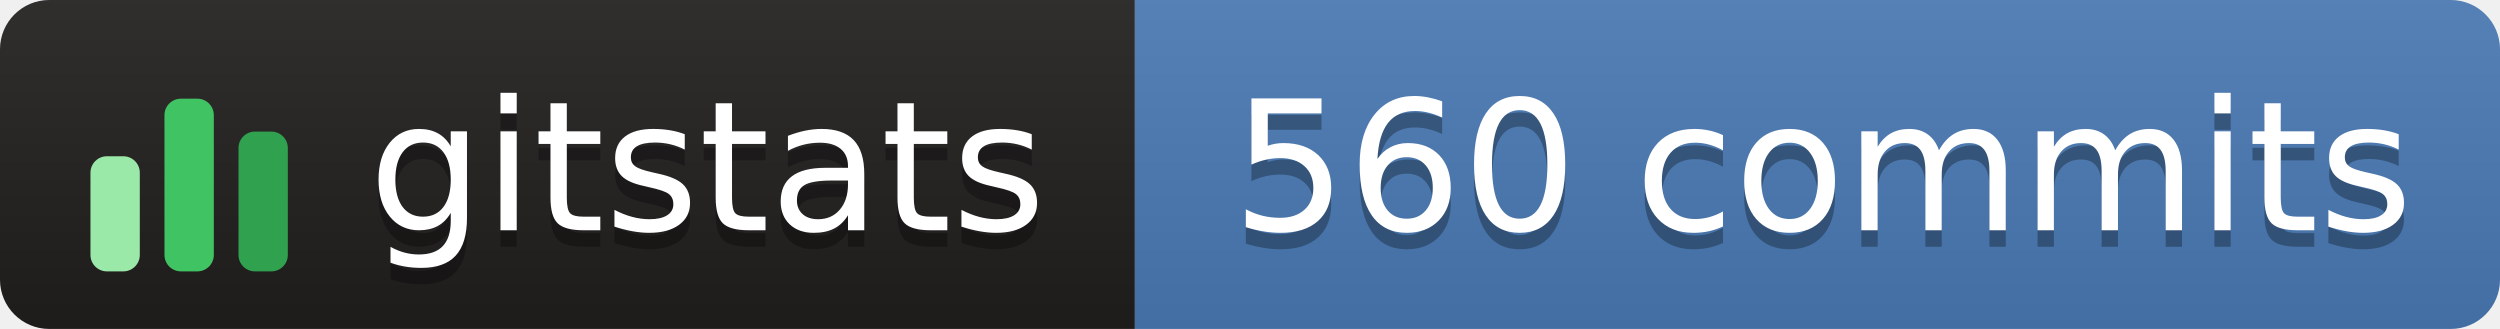
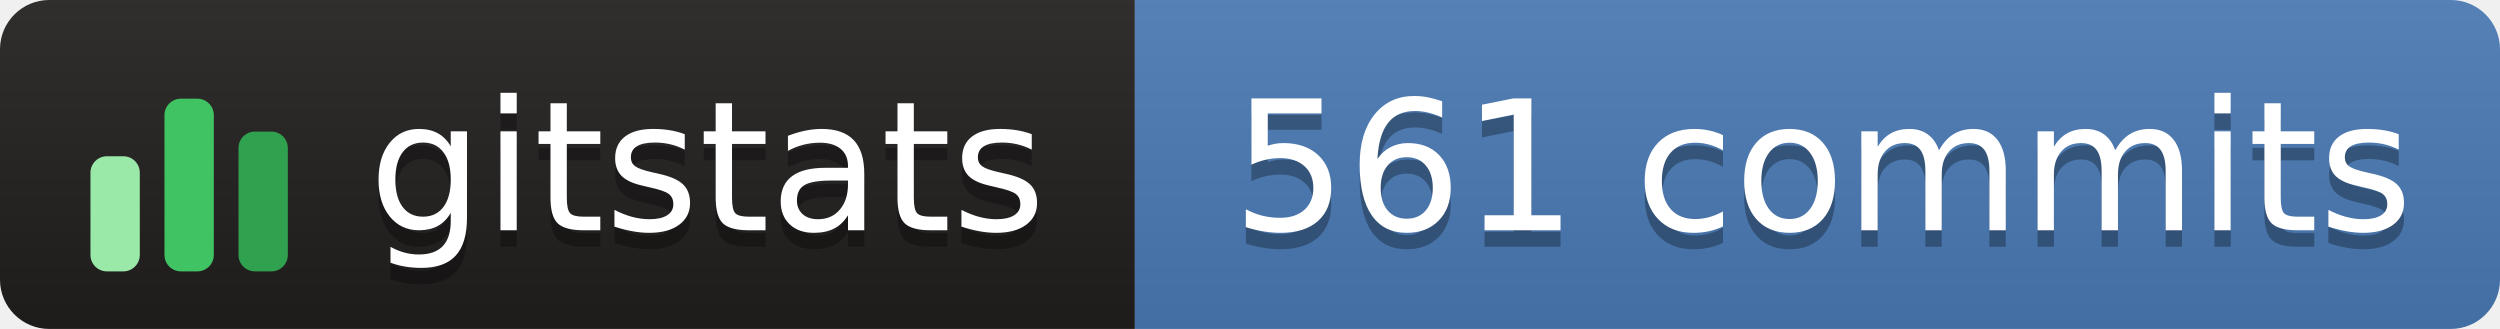
- <svg xmlns="http://www.w3.org/2000/svg" width="152" height="20" role="img" aria-label="gitstats: 560 commits">
+ <svg xmlns="http://www.w3.org/2000/svg" width="152" height="20" role="img" aria-label="gitstats: 561 commits">
  <linearGradient id="s" x2="0" y2="100%">
    <stop offset="0" stop-color="#bbb" stop-opacity=".1" />
    <stop offset="1" stop-opacity=".1" />
  </linearGradient>
  <clipPath id="r">
    <rect width="152" height="20" rx="3" fill="#fff" />
  </clipPath>
  <g clip-path="url(#r)">
    <rect width="69" height="20" fill="#211e1e" />
    <rect x="69" width="84" height="20" fill="#4a7ab5" />
    <rect width="152" height="20" fill="url(#s)" />
  </g>
  <g transform="translate(5,3.5)">
    <rect x="0.5" y="6.0" width="3" height="7.0" rx="1" fill="#9be9a8" />
    <rect x="5.0" y="2.5" width="3" height="10.5" rx="1" fill="#40c463" />
    <rect x="9.5" y="4.5" width="3" height="8.5" rx="1" fill="#30a14e" />
  </g>
  <g fill="#fff" text-anchor="middle" font-family="Verdana,Geneva,DejaVu Sans,sans-serif" text-rendering="geometricPrecision" font-size="110">
    <text aria-hidden="true" x="430" y="150" fill="#010101" fill-opacity=".3" transform="scale(.1)" textLength="420">gitstats</text>
    <text x="430" y="140" transform="scale(.1)" textLength="420">gitstats</text>
-     <text aria-hidden="true" x="1108" y="150" fill="#010101" fill-opacity=".3" transform="scale(.1)" textLength="725">560 commits</text>
-     <text x="1108" y="140" transform="scale(.1)" textLength="725">560 commits</text>
+     <text aria-hidden="true" x="1108" y="150" fill="#010101" fill-opacity=".3" transform="scale(.1)" textLength="725">561 commits</text>
+     <text x="1108" y="140" transform="scale(.1)" textLength="725">561 commits</text>
  </g>
</svg>
